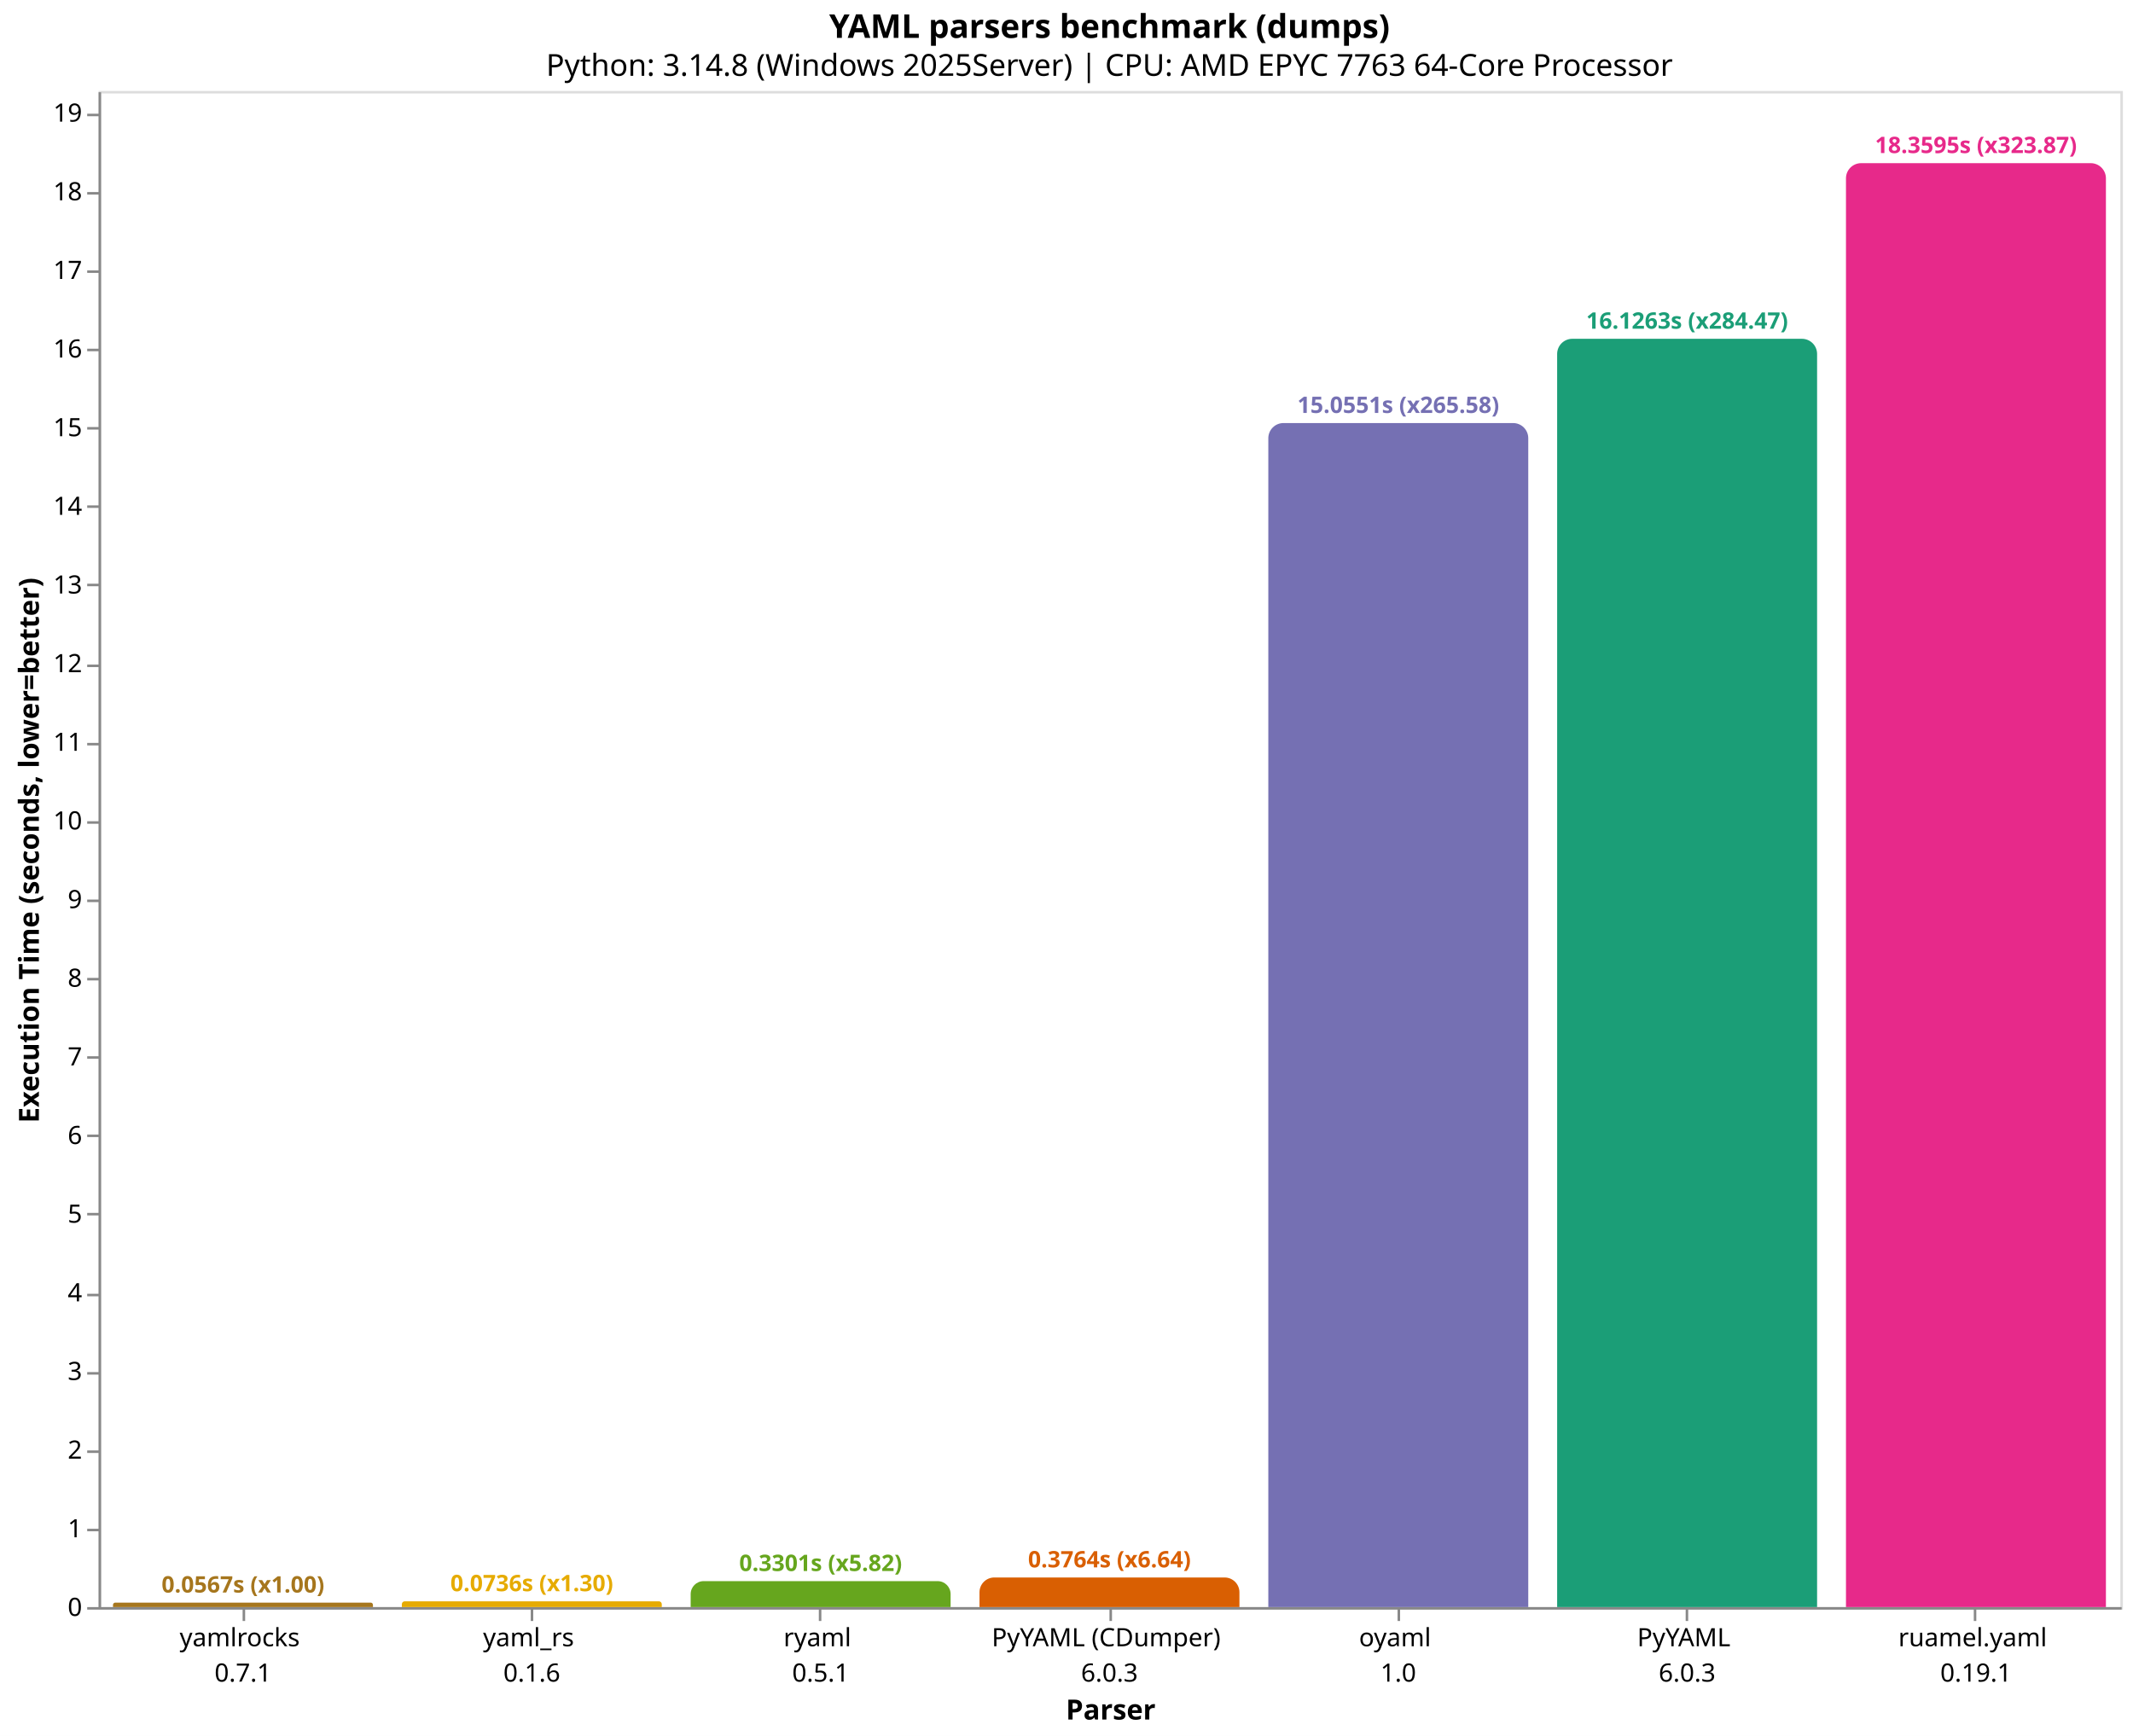
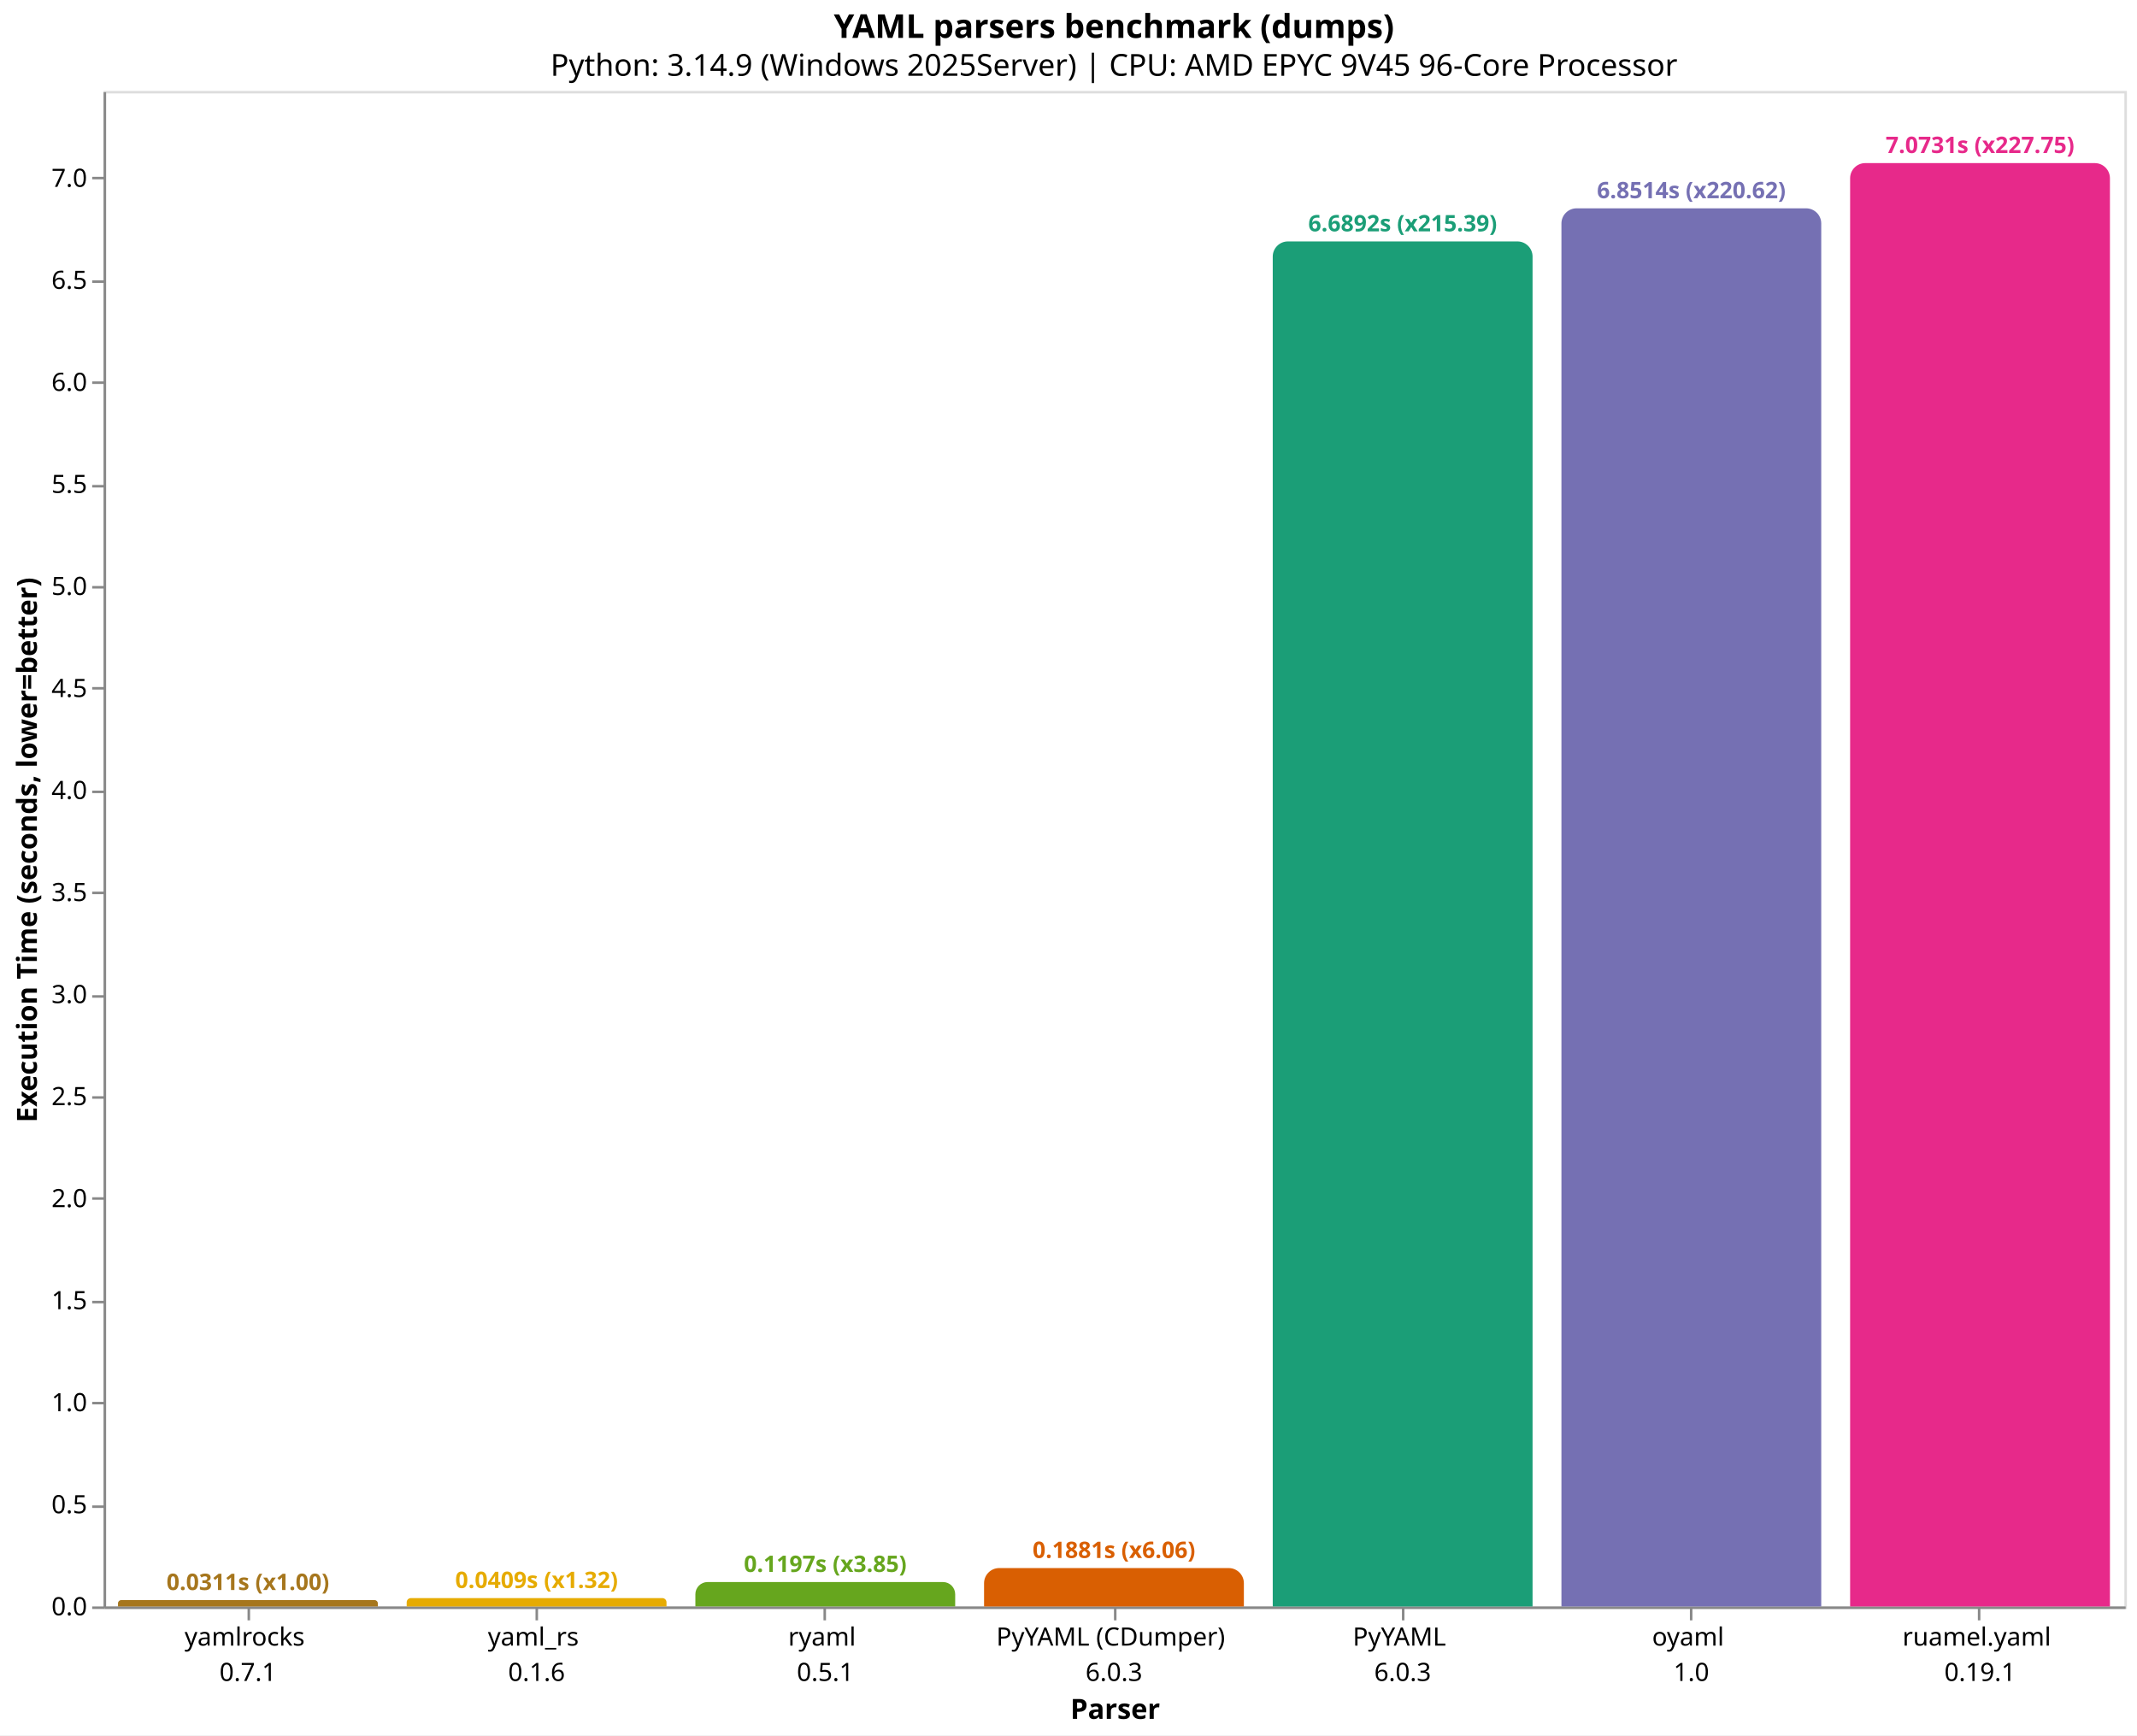
- <svg xmlns="http://www.w3.org/2000/svg" version="1.1" class="marks" width="844" height="687" viewBox="0 0 844 687">
-   <rect width="844" height="687" fill="white" />
-   <g fill="none" stroke-miterlimit="10" transform="translate(39,36)">
+ <svg xmlns="http://www.w3.org/2000/svg" version="1.1" class="marks" width="846" height="687" viewBox="0 0 846 687">
+   <rect width="846" height="687" fill="white" />
+   <g fill="none" stroke-miterlimit="10" transform="translate(41,36)">
    <g class="mark-group role-frame root" role="graphics-object" aria-roledescription="group mark container">
      <g transform="translate(0,0)">
        <path class="background" aria-hidden="true" d="M0.5,0.5h800v600h-800Z" stroke="#ddd" />
        <g>
-           <g class="mark-group role-axis" role="graphics-symbol" aria-roledescription="axis" aria-label="X-axis titled 'Parser' for a discrete scale with 7 values: yamlrocks&#10;0.7.1, yaml_rs&#10;0.1.6, ryaml&#10;0.5.1, PyYAML (CDumper)&#10;6.0.3, oyaml&#10;1.0, PyYAML&#10;6.0.3, ruamel.yaml&#10;0.19.1">
+           <g class="mark-group role-axis" role="graphics-symbol" aria-roledescription="axis" aria-label="X-axis titled 'Parser' for a discrete scale with 7 values: yamlrocks&#10;0.7.1, yaml_rs&#10;0.1.6, ryaml&#10;0.5.1, PyYAML (CDumper)&#10;6.0.3, PyYAML&#10;6.0.3, oyaml&#10;1.0, ruamel.yaml&#10;0.19.1">
            <g transform="translate(0.5,600.5)">
              <path class="background" aria-hidden="true" d="M0,0h0v0h0Z" pointer-events="none" />
              <g>
                <g class="mark-rule role-axis-tick" pointer-events="none">
                  <line transform="translate(57,0)" x2="0" y2="5" stroke="#888" stroke-width="1" opacity="1" />
                  <line transform="translate(171,0)" x2="0" y2="5" stroke="#888" stroke-width="1" opacity="1" />
                  <line transform="translate(285,0)" x2="0" y2="5" stroke="#888" stroke-width="1" opacity="1" />
                  <line transform="translate(400,0)" x2="0" y2="5" stroke="#888" stroke-width="1" opacity="1" />
                  <line transform="translate(514,0)" x2="0" y2="5" stroke="#888" stroke-width="1" opacity="1" />
                  <line transform="translate(628,0)" x2="0" y2="5" stroke="#888" stroke-width="1" opacity="1" />
                  <line transform="translate(742,0)" x2="0" y2="5" stroke="#888" stroke-width="1" opacity="1" />
                </g>
                <g class="mark-text role-axis-label" pointer-events="none">
                  <text text-anchor="middle" transform="translate(56.64286,15)" font-family="sans-serif" font-size="10px" fill="#000" opacity="1">
                    <tspan>yamlrocks</tspan>
                    <tspan x="0" dy="14">0.7.1</tspan>
                  </text>
                  <text text-anchor="middle" transform="translate(170.9286,15)" font-family="sans-serif" font-size="10px" fill="#000" opacity="1">
                    <tspan>yaml_rs</tspan>
                    <tspan x="0" dy="14">0.1.6</tspan>
                  </text>
                  <text text-anchor="middle" transform="translate(285.2143,15)" font-family="sans-serif" font-size="10px" fill="#000" opacity="1">
                    <tspan>ryaml</tspan>
                    <tspan x="0" dy="14">0.5.1</tspan>
                  </text>
                  <text text-anchor="middle" transform="translate(399.5,15)" font-family="sans-serif" font-size="10px" fill="#000" opacity="1">
                    <tspan>PyYAML (CDumper)</tspan>
                    <tspan x="0" dy="14">6.0.3</tspan>
                  </text>
                  <text text-anchor="middle" transform="translate(513.7857,15)" font-family="sans-serif" font-size="10px" fill="#000" opacity="1">
+                     <tspan>PyYAML</tspan>
+                     <tspan x="0" dy="14">6.0.3</tspan>
+                   </text>
+                   <text text-anchor="middle" transform="translate(628.0714,15)" font-family="sans-serif" font-size="10px" fill="#000" opacity="1">
                    <tspan>oyaml</tspan>
                    <tspan x="0" dy="14">1.0</tspan>
-                   </text>
-                   <text text-anchor="middle" transform="translate(628.0714,15)" font-family="sans-serif" font-size="10px" fill="#000" opacity="1">
-                     <tspan>PyYAML</tspan>
-                     <tspan x="0" dy="14">6.0.3</tspan>
                  </text>
                  <text text-anchor="middle" transform="translate(742.3571,15)" font-family="sans-serif" font-size="10px" fill="#000" opacity="1">
                    <tspan>ruamel.yaml</tspan>
                    <tspan x="0" dy="14">0.19.1</tspan>
                  </text>
                </g>
                <g class="mark-rule role-axis-domain" pointer-events="none">
                  <line transform="translate(0,0)" x2="800" y2="0" stroke="#888" stroke-width="1" opacity="1" />
                </g>
                <g class="mark-text role-axis-title" pointer-events="none">
                  <text text-anchor="middle" transform="translate(400,44)" font-family="sans-serif" font-size="11px" font-weight="bold" fill="#000" opacity="1">Parser</text>
                </g>
              </g>
              <path class="foreground" aria-hidden="true" d="" pointer-events="none" display="none" />
            </g>
          </g>
-           <g class="mark-group role-axis" role="graphics-symbol" aria-roledescription="axis" aria-label="Y-axis titled 'Execution Time (seconds, lower=better)' for a linear scale with values from 0 to 19">
+           <g class="mark-group role-axis" role="graphics-symbol" aria-roledescription="axis" aria-label="Y-axis titled 'Execution Time (seconds, lower=better)' for a linear scale with values from 0 to 7">
            <g transform="translate(0.5,0.5)">
              <path class="background" aria-hidden="true" d="M0,0h0v0h0Z" pointer-events="none" />
              <g>
                <g class="mark-rule role-axis-tick" pointer-events="none">
                  <line transform="translate(0,600)" x2="-5" y2="0" stroke="#888" stroke-width="1" opacity="1" />
-                   <line transform="translate(0,569)" x2="-5" y2="0" stroke="#888" stroke-width="1" opacity="1" />
-                   <line transform="translate(0,538)" x2="-5" y2="0" stroke="#888" stroke-width="1" opacity="1" />
-                   <line transform="translate(0,507)" x2="-5" y2="0" stroke="#888" stroke-width="1" opacity="1" />
-                   <line transform="translate(0,476)" x2="-5" y2="0" stroke="#888" stroke-width="1" opacity="1" />
-                   <line transform="translate(0,444)" x2="-5" y2="0" stroke="#888" stroke-width="1" opacity="1" />
-                   <line transform="translate(0,413)" x2="-5" y2="0" stroke="#888" stroke-width="1" opacity="1" />
-                   <line transform="translate(0,382)" x2="-5" y2="0" stroke="#888" stroke-width="1" opacity="1" />
-                   <line transform="translate(0,351)" x2="-5" y2="0" stroke="#888" stroke-width="1" opacity="1" />
-                   <line transform="translate(0,320)" x2="-5" y2="0" stroke="#888" stroke-width="1" opacity="1" />
-                   <line transform="translate(0,289)" x2="-5" y2="0" stroke="#888" stroke-width="1" opacity="1" />
-                   <line transform="translate(0,258)" x2="-5" y2="0" stroke="#888" stroke-width="1" opacity="1" />
-                   <line transform="translate(0,227)" x2="-5" y2="0" stroke="#888" stroke-width="1" opacity="1" />
-                   <line transform="translate(0,195)" x2="-5" y2="0" stroke="#888" stroke-width="1" opacity="1" />
-                   <line transform="translate(0,164)" x2="-5" y2="0" stroke="#888" stroke-width="1" opacity="1" />
-                   <line transform="translate(0,133)" x2="-5" y2="0" stroke="#888" stroke-width="1" opacity="1" />
-                   <line transform="translate(0,102)" x2="-5" y2="0" stroke="#888" stroke-width="1" opacity="1" />
-                   <line transform="translate(0,71)" x2="-5" y2="0" stroke="#888" stroke-width="1" opacity="1" />
-                   <line transform="translate(0,40)" x2="-5" y2="0" stroke="#888" stroke-width="1" opacity="1" />
-                   <line transform="translate(0,9)" x2="-5" y2="0" stroke="#888" stroke-width="1" opacity="1" />
+                   <line transform="translate(0,560)" x2="-5" y2="0" stroke="#888" stroke-width="1" opacity="1" />
+                   <line transform="translate(0,519)" x2="-5" y2="0" stroke="#888" stroke-width="1" opacity="1" />
+                   <line transform="translate(0,479)" x2="-5" y2="0" stroke="#888" stroke-width="1" opacity="1" />
+                   <line transform="translate(0,438)" x2="-5" y2="0" stroke="#888" stroke-width="1" opacity="1" />
+                   <line transform="translate(0,398)" x2="-5" y2="0" stroke="#888" stroke-width="1" opacity="1" />
+                   <line transform="translate(0,358)" x2="-5" y2="0" stroke="#888" stroke-width="1" opacity="1" />
+                   <line transform="translate(0,317)" x2="-5" y2="0" stroke="#888" stroke-width="1" opacity="1" />
+                   <line transform="translate(0,277)" x2="-5" y2="0" stroke="#888" stroke-width="1" opacity="1" />
+                   <line transform="translate(0,236)" x2="-5" y2="0" stroke="#888" stroke-width="1" opacity="1" />
+                   <line transform="translate(0,196)" x2="-5" y2="0" stroke="#888" stroke-width="1" opacity="1" />
+                   <line transform="translate(0,156)" x2="-5" y2="0" stroke="#888" stroke-width="1" opacity="1" />
+                   <line transform="translate(0,115)" x2="-5" y2="0" stroke="#888" stroke-width="1" opacity="1" />
+                   <line transform="translate(0,75)" x2="-5" y2="0" stroke="#888" stroke-width="1" opacity="1" />
+                   <line transform="translate(0,34)" x2="-5" y2="0" stroke="#888" stroke-width="1" opacity="1" />
                </g>
                <g class="mark-text role-axis-label" pointer-events="none">
-                   <text text-anchor="end" transform="translate(-7,603)" font-family="sans-serif" font-size="10px" fill="#000" opacity="1">0</text>
-                   <text text-anchor="end" transform="translate(-7,571.8756)" font-family="sans-serif" font-size="10px" fill="#000" opacity="1">1</text>
-                   <text text-anchor="end" transform="translate(-7,540.7511)" font-family="sans-serif" font-size="10px" fill="#000" opacity="1">2</text>
-                   <text text-anchor="end" transform="translate(-7,509.6267)" font-family="sans-serif" font-size="10px" fill="#000" opacity="1">3</text>
-                   <text text-anchor="end" transform="translate(-7,478.5022)" font-family="sans-serif" font-size="10px" fill="#000" opacity="1">4</text>
-                   <text text-anchor="end" transform="translate(-7,447.3778)" font-family="sans-serif" font-size="10px" fill="#000" opacity="1">5</text>
-                   <text text-anchor="end" transform="translate(-7,416.2533)" font-family="sans-serif" font-size="10px" fill="#000" opacity="1">6</text>
-                   <text text-anchor="end" transform="translate(-7,385.1289)" font-family="sans-serif" font-size="10px" fill="#000" opacity="1">7</text>
-                   <text text-anchor="end" transform="translate(-7,354.0044)" font-family="sans-serif" font-size="10px" fill="#000" opacity="1">8</text>
-                   <text text-anchor="end" transform="translate(-7,322.88)" font-family="sans-serif" font-size="10px" fill="#000" opacity="1">9</text>
-                   <text text-anchor="end" transform="translate(-7,291.7555)" font-family="sans-serif" font-size="10px" fill="#000" opacity="1">10</text>
-                   <text text-anchor="end" transform="translate(-7,260.6311)" font-family="sans-serif" font-size="10px" fill="#000" opacity="1">11</text>
-                   <text text-anchor="end" transform="translate(-7,229.5066)" font-family="sans-serif" font-size="10px" fill="#000" opacity="1">12</text>
-                   <text text-anchor="end" transform="translate(-7,198.3822)" font-family="sans-serif" font-size="10px" fill="#000" opacity="1">13</text>
-                   <text text-anchor="end" transform="translate(-7,167.2577)" font-family="sans-serif" font-size="10px" fill="#000" opacity="1">14</text>
-                   <text text-anchor="end" transform="translate(-7,136.1333)" font-family="sans-serif" font-size="10px" fill="#000" opacity="1">15</text>
-                   <text text-anchor="end" transform="translate(-7,105.0089)" font-family="sans-serif" font-size="10px" fill="#000" opacity="1">16</text>
-                   <text text-anchor="end" transform="translate(-7,73.88441)" font-family="sans-serif" font-size="10px" fill="#000" opacity="1">17</text>
-                   <text text-anchor="end" transform="translate(-7,42.75996)" font-family="sans-serif" font-size="10px" fill="#000" opacity="1">18</text>
-                   <text text-anchor="end" transform="translate(-7,11.63552)" font-family="sans-serif" font-size="10px" fill="#000" opacity="1">19</text>
+                   <text text-anchor="end" transform="translate(-7,603)" font-family="sans-serif" font-size="10px" fill="#000" opacity="1">0.0</text>
+                   <text text-anchor="end" transform="translate(-7,562.6053)" font-family="sans-serif" font-size="10px" fill="#000" opacity="1">0.5</text>
+                   <text text-anchor="end" transform="translate(-7,522.2106)" font-family="sans-serif" font-size="10px" fill="#000" opacity="1">1.0</text>
+                   <text text-anchor="end" transform="translate(-7,481.8159)" font-family="sans-serif" font-size="10px" fill="#000" opacity="1">1.5</text>
+                   <text text-anchor="end" transform="translate(-7,441.4211)" font-family="sans-serif" font-size="10px" fill="#000" opacity="1">2.0</text>
+                   <text text-anchor="end" transform="translate(-7,401.0264)" font-family="sans-serif" font-size="10px" fill="#000" opacity="1">2.5</text>
+                   <text text-anchor="end" transform="translate(-7,360.6317)" font-family="sans-serif" font-size="10px" fill="#000" opacity="1">3.0</text>
+                   <text text-anchor="end" transform="translate(-7,320.237)" font-family="sans-serif" font-size="10px" fill="#000" opacity="1">3.5</text>
+                   <text text-anchor="end" transform="translate(-7,279.8423)" font-family="sans-serif" font-size="10px" fill="#000" opacity="1">4.0</text>
+                   <text text-anchor="end" transform="translate(-7,239.4476)" font-family="sans-serif" font-size="10px" fill="#000" opacity="1">4.5</text>
+                   <text text-anchor="end" transform="translate(-7,199.0529)" font-family="sans-serif" font-size="10px" fill="#000" opacity="1">5.0</text>
+                   <text text-anchor="end" transform="translate(-7,158.6582)" font-family="sans-serif" font-size="10px" fill="#000" opacity="1">5.5</text>
+                   <text text-anchor="end" transform="translate(-7,118.2634)" font-family="sans-serif" font-size="10px" fill="#000" opacity="1">6.0</text>
+                   <text text-anchor="end" transform="translate(-7,77.86872)" font-family="sans-serif" font-size="10px" fill="#000" opacity="1">6.5</text>
+                   <text text-anchor="end" transform="translate(-7,37.47401)" font-family="sans-serif" font-size="10px" fill="#000" opacity="1">7.0</text>
                </g>
                <g class="mark-rule role-axis-domain" pointer-events="none">
                  <line transform="translate(0,600)" x2="0" y2="-600" stroke="#888" stroke-width="1" opacity="1" />
                </g>
                <g class="mark-text role-axis-title" pointer-events="none">
-                   <text text-anchor="middle" transform="translate(-22.12305,300) rotate(-90) translate(0,-2)" font-family="sans-serif" font-size="11px" font-weight="bold" fill="#000" opacity="1">Execution Time (seconds, lower=better)</text>
+                   <text text-anchor="middle" transform="translate(-24.90137,300) rotate(-90) translate(0,-2)" font-family="sans-serif" font-size="11px" font-weight="bold" fill="#000" opacity="1">Execution Time (seconds, lower=better)</text>
                </g>
              </g>
              <path class="foreground" aria-hidden="true" d="" pointer-events="none" display="none" />
            </g>
          </g>
          <g class="mark-group role-scope" role="graphics-object" aria-roledescription="group mark container">
-             <g transform="translate(5.714286,598.2356)">
-               <path class="background" aria-hidden="true" d="M0.882,0L101.975,0C102.462,0,102.857,0.395,102.857,0.882L102.857,1.764C102.857,1.764,102.857,1.764,102.857,1.764L0,1.764C0,1.764,0,1.764,0,1.764L0,0.882C0,0.395,0.395,0,0.882,0Z" />
+             <g transform="translate(5.714286,597.491)">
+               <path class="background" aria-hidden="true" d="M1.254,0L101.603,0C102.295,0,102.857,0.562,102.857,1.254L102.857,2.509C102.857,2.509,102.857,2.509,102.857,2.509L0,2.509C0,2.509,0,2.509,0,2.509L0,1.254C0,0.562,0.562,0,1.254,0Z" />
              <g clip-path="url(#clip9)">
                <g class="mark-group role-scope" role="graphics-object" aria-roledescription="group mark container">
-                   <g transform="translate(0,-598.2356)">
-                     <path class="background" aria-hidden="true" d="M0,0h102.857v0h-102.857Z" />
-                     <g>
-                       <g class="mark-rect role-mark layer_0_marks" role="graphics-object" aria-roledescription="rect mark container">
-                         <path aria-label="Parser: yamlrocks&#10;0.7.1; Execution Time (seconds, lower=better): 0.0566883333334; parser: yamlrocks; Execution Time (s): 0.0567; Slowdown: 1.00" role="graphics-symbol" aria-roledescription="bar" d="M0,598.236h102.857v1.764h-102.857Z" fill="#a6761d" />
-                       </g>
-                     </g>
-                     <path class="foreground" aria-hidden="true" d="" display="none" />
-                   </g>
-                 </g>
-               </g>
-               <path class="foreground" aria-hidden="true" d="" display="none" />
-             </g>
-             <g transform="translate(120,597.7095)">
-               <path class="background" aria-hidden="true" d="M1.145,0L101.712,0C102.344,0,102.857,0.513,102.857,1.145L102.857,2.29C102.857,2.29,102.857,2.29,102.857,2.29L0,2.29C0,2.29,0,2.29,0,2.29L0,1.145C0,0.513,0.513,0,1.145,0Z" />
+                   <g transform="translate(0,-597.491)">
+                     <path class="background" aria-hidden="true" d="M0,0h102.857v0h-102.857Z" />
+                     <g>
+                       <g class="mark-rect role-mark layer_0_marks" role="graphics-object" aria-roledescription="rect mark container">
+                         <path aria-label="Parser: yamlrocks&#10;0.7.1; Execution Time (seconds, lower=better): 0.0310557666667; parser: yamlrocks; Execution Time (s): 0.0311; Slowdown: 1.00" role="graphics-symbol" aria-roledescription="bar" d="M0,597.491h102.857v2.509h-102.857Z" fill="#a6761d" />
+                       </g>
+                     </g>
+                     <path class="foreground" aria-hidden="true" d="" display="none" />
+                   </g>
+                 </g>
+               </g>
+               <path class="foreground" aria-hidden="true" d="" display="none" />
+             </g>
+             <g transform="translate(120,596.6949)">
+               <path class="background" aria-hidden="true" d="M1.653,0L101.205,0C102.117,0,102.857,0.74,102.857,1.653L102.857,3.305C102.857,3.305,102.857,3.305,102.857,3.305L0,3.305C0,3.305,0,3.305,0,3.305L0,1.653C0,0.74,0.74,0,1.653,0Z" />
              <g clip-path="url(#clip10)">
                <g class="mark-group role-scope" role="graphics-object" aria-roledescription="group mark container">
-                   <g transform="translate(0,-597.7095)">
-                     <path class="background" aria-hidden="true" d="M0,0h102.857v0h-102.857Z" />
-                     <g>
-                       <g class="mark-rect role-mark layer_0_marks" role="graphics-object" aria-roledescription="rect mark container">
-                         <path aria-label="Parser: yaml_rs&#10;0.1.6; Execution Time (seconds, lower=better): 0.0735916; parser: yaml_rs; Execution Time (s): 0.0736; Slowdown: 1.30" role="graphics-symbol" aria-roledescription="bar" d="M0,597.71h102.857v2.29h-102.857Z" fill="#e6ab02" />
-                       </g>
-                     </g>
-                     <path class="foreground" aria-hidden="true" d="" display="none" />
-                   </g>
-                 </g>
-               </g>
-               <path class="foreground" aria-hidden="true" d="" display="none" />
-             </g>
-             <g transform="translate(234.2857,589.7244)">
-               <path class="background" aria-hidden="true" d="M5.138,0L97.719,0C100.555,0,102.857,2.302,102.857,5.138L102.857,10.276C102.857,10.276,102.857,10.276,102.857,10.276L0,10.276C0,10.276,0,10.276,0,10.276L0,5.138C0,2.302,2.302,0,5.138,0Z" />
+                   <g transform="translate(0,-596.6949)">
+                     <path class="background" aria-hidden="true" d="M0,0h102.857v0h-102.857Z" />
+                     <g>
+                       <g class="mark-rect role-mark layer_0_marks" role="graphics-object" aria-roledescription="rect mark container">
+                         <path aria-label="Parser: yaml_rs&#10;0.1.6; Execution Time (seconds, lower=better): 0.0409099333333; parser: yaml_rs; Execution Time (s): 0.0409; Slowdown: 1.32" role="graphics-symbol" aria-roledescription="bar" d="M0,596.695h102.857v3.305h-102.857Z" fill="#e6ab02" />
+                       </g>
+                     </g>
+                     <path class="foreground" aria-hidden="true" d="" display="none" />
+                   </g>
+                 </g>
+               </g>
+               <path class="foreground" aria-hidden="true" d="" display="none" />
+             </g>
+             <g transform="translate(234.2857,590.3335)">
+               <path class="background" aria-hidden="true" d="M4.833,0L98.024,0C100.691,0,102.857,2.166,102.857,4.833L102.857,9.666C102.857,9.666,102.857,9.666,102.857,9.666L0,9.666C0,9.666,0,9.666,0,9.666L0,4.833C0,2.166,2.166,0,4.833,0Z" />
              <g clip-path="url(#clip11)">
                <g class="mark-group role-scope" role="graphics-object" aria-roledescription="group mark container">
-                   <g transform="translate(0,-589.7244)">
-                     <path class="background" aria-hidden="true" d="M0,0h102.857v0h-102.857Z" />
-                     <g>
-                       <g class="mark-rect role-mark layer_0_marks" role="graphics-object" aria-roledescription="rect mark container">
-                         <path aria-label="Parser: ryaml&#10;0.5.1; Execution Time (seconds, lower=better): 0.3301448; parser: ryaml; Execution Time (s): 0.3301; Slowdown: 5.82" role="graphics-symbol" aria-roledescription="bar" d="M0,589.724h102.857v10.276h-102.857Z" fill="#66a61e" />
-                       </g>
-                     </g>
-                     <path class="foreground" aria-hidden="true" d="" display="none" />
-                   </g>
-                 </g>
-               </g>
-               <path class="foreground" aria-hidden="true" d="" display="none" />
-             </g>
-             <g transform="translate(348.5714,588.2836)">
-               <path class="background" aria-hidden="true" d="M5.858,0L96.999,0C100.232,0,102.857,2.625,102.857,5.858L102.857,11.716C102.857,11.716,102.857,11.716,102.857,11.716L0,11.716C0,11.716,0,11.716,0,11.716L0,5.858C0,2.625,2.625,0,5.858,0Z" />
+                   <g transform="translate(0,-590.3335)">
+                     <path class="background" aria-hidden="true" d="M0,0h102.857v0h-102.857Z" />
+                     <g>
+                       <g class="mark-rect role-mark layer_0_marks" role="graphics-object" aria-roledescription="rect mark container">
+                         <path aria-label="Parser: ryaml&#10;0.5.1; Execution Time (seconds, lower=better): 0.119650533333; parser: ryaml; Execution Time (s): 0.1197; Slowdown: 3.85" role="graphics-symbol" aria-roledescription="bar" d="M0,590.334h102.857v9.666h-102.857Z" fill="#66a61e" />
+                       </g>
+                     </g>
+                     <path class="foreground" aria-hidden="true" d="" display="none" />
+                   </g>
+                 </g>
+               </g>
+               <path class="foreground" aria-hidden="true" d="" display="none" />
+             </g>
+             <g transform="translate(348.5714,584.8042)">
+               <path class="background" aria-hidden="true" d="M6,0L96.857,0C100.169,0,102.857,2.689,102.857,6L102.857,15.196C102.857,15.196,102.857,15.196,102.857,15.196L0,15.196C0,15.196,0,15.196,0,15.196L0,6C0,2.689,2.689,0,6,0Z" />
              <g clip-path="url(#clip12)">
                <g class="mark-group role-scope" role="graphics-object" aria-roledescription="group mark container">
-                   <g transform="translate(0,-588.2836)">
-                     <path class="background" aria-hidden="true" d="M0,0h102.857v0h-102.857Z" />
-                     <g>
-                       <g class="mark-rect role-mark layer_0_marks" role="graphics-object" aria-roledescription="rect mark container">
-                         <path aria-label="Parser: PyYAML (CDumper)&#10;6.0.3; Execution Time (seconds, lower=better): 0.376437233333; parser: PyYAML (CDumper); Execution Time (s): 0.3764; Slowdown: 6.64" role="graphics-symbol" aria-roledescription="bar" d="M0,588.284h102.857v11.716h-102.857Z" fill="#d95f02" />
-                       </g>
-                     </g>
-                     <path class="foreground" aria-hidden="true" d="" display="none" />
-                   </g>
-                 </g>
-               </g>
-               <path class="foreground" aria-hidden="true" d="" display="none" />
-             </g>
-             <g transform="translate(462.8571,131.4192)">
-               <path class="background" aria-hidden="true" d="M6,0L96.857,0C100.169,0,102.857,2.689,102.857,6L102.857,468.581C102.857,468.581,102.857,468.581,102.857,468.581L0,468.581C0,468.581,0,468.581,0,468.581L0,6C0,2.689,2.689,0,6,0Z" />
+                   <g transform="translate(0,-584.8042)">
+                     <path class="background" aria-hidden="true" d="M0,0h102.857v0h-102.857Z" />
+                     <g>
+                       <g class="mark-rect role-mark layer_0_marks" role="graphics-object" aria-roledescription="rect mark container">
+                         <path aria-label="Parser: PyYAML (CDumper)&#10;6.0.3; Execution Time (seconds, lower=better): 0.188091366667; parser: PyYAML (CDumper); Execution Time (s): 0.1881; Slowdown: 6.06" role="graphics-symbol" aria-roledescription="bar" d="M0,584.804h102.857v15.196h-102.857Z" fill="#d95f02" />
+                       </g>
+                     </g>
+                     <path class="foreground" aria-hidden="true" d="" display="none" />
+                   </g>
+                 </g>
+               </g>
+               <path class="foreground" aria-hidden="true" d="" display="none" />
+             </g>
+             <g transform="translate(462.8571,59.58401)">
+               <path class="background" aria-hidden="true" d="M6,0L96.857,0C100.169,0,102.857,2.689,102.857,6L102.857,540.416C102.857,540.416,102.857,540.416,102.857,540.416L0,540.416C0,540.416,0,540.416,0,540.416L0,6C0,2.689,2.689,0,6,0Z" />
              <g clip-path="url(#clip13)">
                <g class="mark-group role-scope" role="graphics-object" aria-roledescription="group mark container">
-                   <g transform="translate(0,-131.4192)">
-                     <path class="background" aria-hidden="true" d="M0,0h102.857v0h-102.857Z" />
-                     <g>
-                       <g class="mark-rect role-mark layer_0_marks" role="graphics-object" aria-roledescription="rect mark container">
-                         <path aria-label="Parser: oyaml&#10;1.0; Execution Time (seconds, lower=better): 15.0550725667; parser: oyaml; Execution Time (s): 15.0551; Slowdown: 265.58" role="graphics-symbol" aria-roledescription="bar" d="M0,131.419h102.857v468.581h-102.857Z" fill="#7570b3" />
-                       </g>
-                     </g>
-                     <path class="foreground" aria-hidden="true" d="" display="none" />
-                   </g>
-                 </g>
-               </g>
-               <path class="foreground" aria-hidden="true" d="" display="none" />
-             </g>
-             <g transform="translate(577.1429,98.07846)">
-               <path class="background" aria-hidden="true" d="M6,0L96.857,0C100.169,0,102.857,2.689,102.857,6L102.857,501.922C102.857,501.922,102.857,501.922,102.857,501.922L0,501.922C0,501.922,0,501.922,0,501.922L0,6C0,2.689,2.689,0,6,0Z" />
+                   <g transform="translate(0,-59.58401)">
+                     <path class="background" aria-hidden="true" d="M0,0h102.857v0h-102.857Z" />
+                     <g>
+                       <g class="mark-rect role-mark layer_0_marks" role="graphics-object" aria-roledescription="rect mark container">
+                         <path aria-label="Parser: PyYAML&#10;6.0.3; Execution Time (seconds, lower=better): 6.68919193333; parser: PyYAML; Execution Time (s): 6.6892; Slowdown: 215.39" role="graphics-symbol" aria-roledescription="bar" d="M0,59.584h102.857v540.416h-102.857Z" fill="#1b9e77" />
+                       </g>
+                     </g>
+                     <path class="foreground" aria-hidden="true" d="" display="none" />
+                   </g>
+                 </g>
+               </g>
+               <path class="foreground" aria-hidden="true" d="" display="none" />
+             </g>
+             <g transform="translate(577.1429,46.47597)">
+               <path class="background" aria-hidden="true" d="M6,0L96.857,0C100.169,0,102.857,2.689,102.857,6L102.857,553.524C102.857,553.524,102.857,553.524,102.857,553.524L0,553.524C0,553.524,0,553.524,0,553.524L0,6C0,2.689,2.689,0,6,0Z" />
              <g clip-path="url(#clip14)">
                <g class="mark-group role-scope" role="graphics-object" aria-roledescription="group mark container">
-                   <g transform="translate(0,-98.07846)">
-                     <path class="background" aria-hidden="true" d="M0,0h102.857v0h-102.857Z" />
-                     <g>
-                       <g class="mark-rect role-mark layer_0_marks" role="graphics-object" aria-roledescription="rect mark container">
-                         <path aria-label="Parser: PyYAML&#10;6.0.3; Execution Time (seconds, lower=better): 16.1262800667; parser: PyYAML; Execution Time (s): 16.1263; Slowdown: 284.47" role="graphics-symbol" aria-roledescription="bar" d="M0,98.078h102.857v501.922h-102.857Z" fill="#1b9e77" />
+                   <g transform="translate(0,-46.47597)">
+                     <path class="background" aria-hidden="true" d="M0,0h102.857v0h-102.857Z" />
+                     <g>
+                       <g class="mark-rect role-mark layer_0_marks" role="graphics-object" aria-roledescription="rect mark container">
+                         <path aria-label="Parser: oyaml&#10;1.0; Execution Time (seconds, lower=better): 6.85144143333; parser: oyaml; Execution Time (s): 6.8514; Slowdown: 220.62" role="graphics-symbol" aria-roledescription="bar" d="M0,46.476h102.857v553.524h-102.857Z" fill="#7570b3" />
                      </g>
                    </g>
                    <path class="foreground" aria-hidden="true" d="" display="none" />
                  </g>
                </g>
              </g>
              <path class="foreground" aria-hidden="true" d="" display="none" />
            </g>
            <g transform="translate(691.4286,28.57143)">
              <path class="background" aria-hidden="true" d="M6,0L96.857,0C100.169,0,102.857,2.689,102.857,6L102.857,571.429C102.857,571.429,102.857,571.429,102.857,571.429L0,571.429C0,571.429,0,571.429,0,571.429L0,6C0,2.689,2.689,0,6,0Z" />
              <g clip-path="url(#clip15)">
                <g class="mark-group role-scope" role="graphics-object" aria-roledescription="group mark container">
                  <g transform="translate(0,-28.57143)">
                    <path class="background" aria-hidden="true" d="M0,0h102.857v0h-102.857Z" />
                    <g>
                      <g class="mark-rect role-mark layer_0_marks" role="graphics-object" aria-roledescription="rect mark container">
-                         <path aria-label="Parser: ruamel.yaml&#10;0.19.1; Execution Time (seconds, lower=better): 18.3594774; parser: ruamel.yaml; Execution Time (s): 18.3595; Slowdown: 323.87" role="graphics-symbol" aria-roledescription="bar" d="M0,28.571h102.857v571.429h-102.857Z" fill="#e7298a" />
+                         <path aria-label="Parser: ruamel.yaml&#10;0.19.1; Execution Time (seconds, lower=better): 7.0730613; parser: ruamel.yaml; Execution Time (s): 7.0731; Slowdown: 227.75" role="graphics-symbol" aria-roledescription="bar" d="M0,28.571h102.857v571.429h-102.857Z" fill="#e7298a" />
                      </g>
                    </g>
                    <path class="foreground" aria-hidden="true" d="" display="none" />
                  </g>
                </g>
              </g>
              <path class="foreground" aria-hidden="true" d="" display="none" />
            </g>
          </g>
          <g class="mark-text role-mark layer_1_marks" role="graphics-object" aria-roledescription="text mark container">
-             <text aria-label="Parser: yamlrocks&#10;0.7.1; Execution Time (seconds, lower=better): 0.0566883333334; parser: yamlrocks; label: 0.0567s (x1.00); Execution Time (s): 0.0567; Slowdown: 1.00" role="graphics-symbol" aria-roledescription="text mark" text-anchor="middle" transform="translate(57.14286,594.2356)" font-family="sans-serif" font-size="9px" font-weight="bold" fill="#a6761d">0.0567s (x1.00)</text>
-             <text aria-label="Parser: yaml_rs&#10;0.1.6; Execution Time (seconds, lower=better): 0.0735916; parser: yaml_rs; label: 0.0736s (x1.30); Execution Time (s): 0.0736; Slowdown: 1.30" role="graphics-symbol" aria-roledescription="text mark" text-anchor="middle" transform="translate(171.4286,593.7095)" font-family="sans-serif" font-size="9px" font-weight="bold" fill="#e6ab02">0.0736s (x1.30)</text>
-             <text aria-label="Parser: ryaml&#10;0.5.1; Execution Time (seconds, lower=better): 0.3301448; parser: ryaml; label: 0.3301s (x5.82); Execution Time (s): 0.3301; Slowdown: 5.82" role="graphics-symbol" aria-roledescription="text mark" text-anchor="middle" transform="translate(285.7143,585.7244)" font-family="sans-serif" font-size="9px" font-weight="bold" fill="#66a61e">0.3301s (x5.82)</text>
-             <text aria-label="Parser: PyYAML (CDumper)&#10;6.0.3; Execution Time (seconds, lower=better): 0.376437233333; parser: PyYAML (CDumper); label: 0.3764s (x6.64); Execution Time (s): 0.3764; Slowdown: 6.64" role="graphics-symbol" aria-roledescription="text mark" text-anchor="middle" transform="translate(400,584.2836)" font-family="sans-serif" font-size="9px" font-weight="bold" fill="#d95f02">0.3764s (x6.64)</text>
-             <text aria-label="Parser: oyaml&#10;1.0; Execution Time (seconds, lower=better): 15.0550725667; parser: oyaml; label: 15.0551s (x265.58); Execution Time (s): 15.0551; Slowdown: 265.58" role="graphics-symbol" aria-roledescription="text mark" text-anchor="middle" transform="translate(514.2857,127.4192)" font-family="sans-serif" font-size="9px" font-weight="bold" fill="#7570b3">15.0551s (x265.58)</text>
-             <text aria-label="Parser: PyYAML&#10;6.0.3; Execution Time (seconds, lower=better): 16.1262800667; parser: PyYAML; label: 16.1263s (x284.47); Execution Time (s): 16.1263; Slowdown: 284.47" role="graphics-symbol" aria-roledescription="text mark" text-anchor="middle" transform="translate(628.5714,94.07846)" font-family="sans-serif" font-size="9px" font-weight="bold" fill="#1b9e77">16.1263s (x284.47)</text>
-             <text aria-label="Parser: ruamel.yaml&#10;0.19.1; Execution Time (seconds, lower=better): 18.3594774; parser: ruamel.yaml; label: 18.3595s (x323.87); Execution Time (s): 18.3595; Slowdown: 323.87" role="graphics-symbol" aria-roledescription="text mark" text-anchor="middle" transform="translate(742.8571,24.57143)" font-family="sans-serif" font-size="9px" font-weight="bold" fill="#e7298a">18.3595s (x323.87)</text>
+             <text aria-label="Parser: yamlrocks&#10;0.7.1; Execution Time (seconds, lower=better): 0.0310557666667; parser: yamlrocks; label: 0.0311s (x1.00); Execution Time (s): 0.0311; Slowdown: 1.00" role="graphics-symbol" aria-roledescription="text mark" text-anchor="middle" transform="translate(57.14286,593.491)" font-family="sans-serif" font-size="9px" font-weight="bold" fill="#a6761d">0.0311s (x1.00)</text>
+             <text aria-label="Parser: yaml_rs&#10;0.1.6; Execution Time (seconds, lower=better): 0.0409099333333; parser: yaml_rs; label: 0.0409s (x1.32); Execution Time (s): 0.0409; Slowdown: 1.32" role="graphics-symbol" aria-roledescription="text mark" text-anchor="middle" transform="translate(171.4286,592.6949)" font-family="sans-serif" font-size="9px" font-weight="bold" fill="#e6ab02">0.0409s (x1.32)</text>
+             <text aria-label="Parser: ryaml&#10;0.5.1; Execution Time (seconds, lower=better): 0.119650533333; parser: ryaml; label: 0.1197s (x3.85); Execution Time (s): 0.1197; Slowdown: 3.85" role="graphics-symbol" aria-roledescription="text mark" text-anchor="middle" transform="translate(285.7143,586.3335)" font-family="sans-serif" font-size="9px" font-weight="bold" fill="#66a61e">0.1197s (x3.85)</text>
+             <text aria-label="Parser: PyYAML (CDumper)&#10;6.0.3; Execution Time (seconds, lower=better): 0.188091366667; parser: PyYAML (CDumper); label: 0.1881s (x6.06); Execution Time (s): 0.1881; Slowdown: 6.06" role="graphics-symbol" aria-roledescription="text mark" text-anchor="middle" transform="translate(400,580.8042)" font-family="sans-serif" font-size="9px" font-weight="bold" fill="#d95f02">0.1881s (x6.06)</text>
+             <text aria-label="Parser: PyYAML&#10;6.0.3; Execution Time (seconds, lower=better): 6.68919193333; parser: PyYAML; label: 6.6892s (x215.39); Execution Time (s): 6.6892; Slowdown: 215.39" role="graphics-symbol" aria-roledescription="text mark" text-anchor="middle" transform="translate(514.2857,55.58401)" font-family="sans-serif" font-size="9px" font-weight="bold" fill="#1b9e77">6.6892s (x215.39)</text>
+             <text aria-label="Parser: oyaml&#10;1.0; Execution Time (seconds, lower=better): 6.85144143333; parser: oyaml; label: 6.8514s (x220.62); Execution Time (s): 6.8514; Slowdown: 220.62" role="graphics-symbol" aria-roledescription="text mark" text-anchor="middle" transform="translate(628.5714,42.47597)" font-family="sans-serif" font-size="9px" font-weight="bold" fill="#7570b3">6.8514s (x220.62)</text>
+             <text aria-label="Parser: ruamel.yaml&#10;0.19.1; Execution Time (seconds, lower=better): 7.0730613; parser: ruamel.yaml; label: 7.0731s (x227.75); Execution Time (s): 7.0731; Slowdown: 227.75" role="graphics-symbol" aria-roledescription="text mark" text-anchor="middle" transform="translate(742.8571,24.57143)" font-family="sans-serif" font-size="9px" font-weight="bold" fill="#e7298a">7.0731s (x227.75)</text>
          </g>
          <g class="mark-group role-title">
            <g transform="translate(400,-31)">
              <path class="background" aria-hidden="true" d="M0,0h0v0h0Z" pointer-events="none" />
              <g>
                <g class="mark-text role-title-text" role="graphics-symbol" aria-roledescription="title" aria-label="Title text 'YAML parsers benchmark (dumps)'" pointer-events="none">
                  <text text-anchor="middle" transform="translate(0,10)" font-family="sans-serif" font-size="13px" font-weight="bold" fill="#000" opacity="1">YAML parsers benchmark (dumps)</text>
                </g>
-                 <g class="mark-text role-title-subtitle" role="graphics-symbol" aria-roledescription="subtitle" aria-label="Subtitle text 'Python: 3.14.8 (Windows 2025Server) | CPU: AMD EPYC 7763 64-Core Processor'" pointer-events="none">
-                   <text text-anchor="middle" transform="translate(0,25)" font-family="sans-serif" font-size="12px" fill="#000" opacity="1">Python: 3.14.8 (Windows 2025Server) | CPU: AMD EPYC 7763 64-Core Processor</text>
+                 <g class="mark-text role-title-subtitle" role="graphics-symbol" aria-roledescription="subtitle" aria-label="Subtitle text 'Python: 3.14.9 (Windows 2025Server) | CPU: AMD EPYC 9V45 96-Core Processor'" pointer-events="none">
+                   <text text-anchor="middle" transform="translate(0,25)" font-family="sans-serif" font-size="12px" fill="#000" opacity="1">Python: 3.14.9 (Windows 2025Server) | CPU: AMD EPYC 9V45 96-Core Processor</text>
                </g>
              </g>
              <path class="foreground" aria-hidden="true" d="" pointer-events="none" display="none" />
            </g>
          </g>
        </g>
        <path class="foreground" aria-hidden="true" d="" display="none" />
      </g>
    </g>
  </g>
  <defs>
    <clipPath id="clip9">
-       <path d="M0.882,0L101.975,0C102.462,0,102.857,0.395,102.857,0.882L102.857,1.764C102.857,1.764,102.857,1.764,102.857,1.764L0,1.764C0,1.764,0,1.764,0,1.764L0,0.882C0,0.395,0.395,0,0.882,0Z" />
+       <path d="M1.254,0L101.603,0C102.295,0,102.857,0.562,102.857,1.254L102.857,2.509C102.857,2.509,102.857,2.509,102.857,2.509L0,2.509C0,2.509,0,2.509,0,2.509L0,1.254C0,0.562,0.562,0,1.254,0Z" />
    </clipPath>
    <clipPath id="clip10">
-       <path d="M1.145,0L101.712,0C102.344,0,102.857,0.513,102.857,1.145L102.857,2.29C102.857,2.29,102.857,2.29,102.857,2.29L0,2.29C0,2.29,0,2.29,0,2.29L0,1.145C0,0.513,0.513,0,1.145,0Z" />
+       <path d="M1.653,0L101.205,0C102.117,0,102.857,0.74,102.857,1.653L102.857,3.305C102.857,3.305,102.857,3.305,102.857,3.305L0,3.305C0,3.305,0,3.305,0,3.305L0,1.653C0,0.74,0.74,0,1.653,0Z" />
    </clipPath>
    <clipPath id="clip11">
-       <path d="M5.138,0L97.719,0C100.555,0,102.857,2.302,102.857,5.138L102.857,10.276C102.857,10.276,102.857,10.276,102.857,10.276L0,10.276C0,10.276,0,10.276,0,10.276L0,5.138C0,2.302,2.302,0,5.138,0Z" />
+       <path d="M4.833,0L98.024,0C100.691,0,102.857,2.166,102.857,4.833L102.857,9.666C102.857,9.666,102.857,9.666,102.857,9.666L0,9.666C0,9.666,0,9.666,0,9.666L0,4.833C0,2.166,2.166,0,4.833,0Z" />
    </clipPath>
    <clipPath id="clip12">
-       <path d="M5.858,0L96.999,0C100.232,0,102.857,2.625,102.857,5.858L102.857,11.716C102.857,11.716,102.857,11.716,102.857,11.716L0,11.716C0,11.716,0,11.716,0,11.716L0,5.858C0,2.625,2.625,0,5.858,0Z" />
+       <path d="M6,0L96.857,0C100.169,0,102.857,2.689,102.857,6L102.857,15.196C102.857,15.196,102.857,15.196,102.857,15.196L0,15.196C0,15.196,0,15.196,0,15.196L0,6C0,2.689,2.689,0,6,0Z" />
    </clipPath>
    <clipPath id="clip13">
-       <path d="M6,0L96.857,0C100.169,0,102.857,2.689,102.857,6L102.857,468.581C102.857,468.581,102.857,468.581,102.857,468.581L0,468.581C0,468.581,0,468.581,0,468.581L0,6C0,2.689,2.689,0,6,0Z" />
+       <path d="M6,0L96.857,0C100.169,0,102.857,2.689,102.857,6L102.857,540.416C102.857,540.416,102.857,540.416,102.857,540.416L0,540.416C0,540.416,0,540.416,0,540.416L0,6C0,2.689,2.689,0,6,0Z" />
    </clipPath>
    <clipPath id="clip14">
-       <path d="M6,0L96.857,0C100.169,0,102.857,2.689,102.857,6L102.857,501.922C102.857,501.922,102.857,501.922,102.857,501.922L0,501.922C0,501.922,0,501.922,0,501.922L0,6C0,2.689,2.689,0,6,0Z" />
+       <path d="M6,0L96.857,0C100.169,0,102.857,2.689,102.857,6L102.857,553.524C102.857,553.524,102.857,553.524,102.857,553.524L0,553.524C0,553.524,0,553.524,0,553.524L0,6C0,2.689,2.689,0,6,0Z" />
    </clipPath>
    <clipPath id="clip15">
      <path d="M6,0L96.857,0C100.169,0,102.857,2.689,102.857,6L102.857,571.429C102.857,571.429,102.857,571.429,102.857,571.429L0,571.429C0,571.429,0,571.429,0,571.429L0,6C0,2.689,2.689,0,6,0Z" />
    </clipPath>
  </defs>
</svg>
